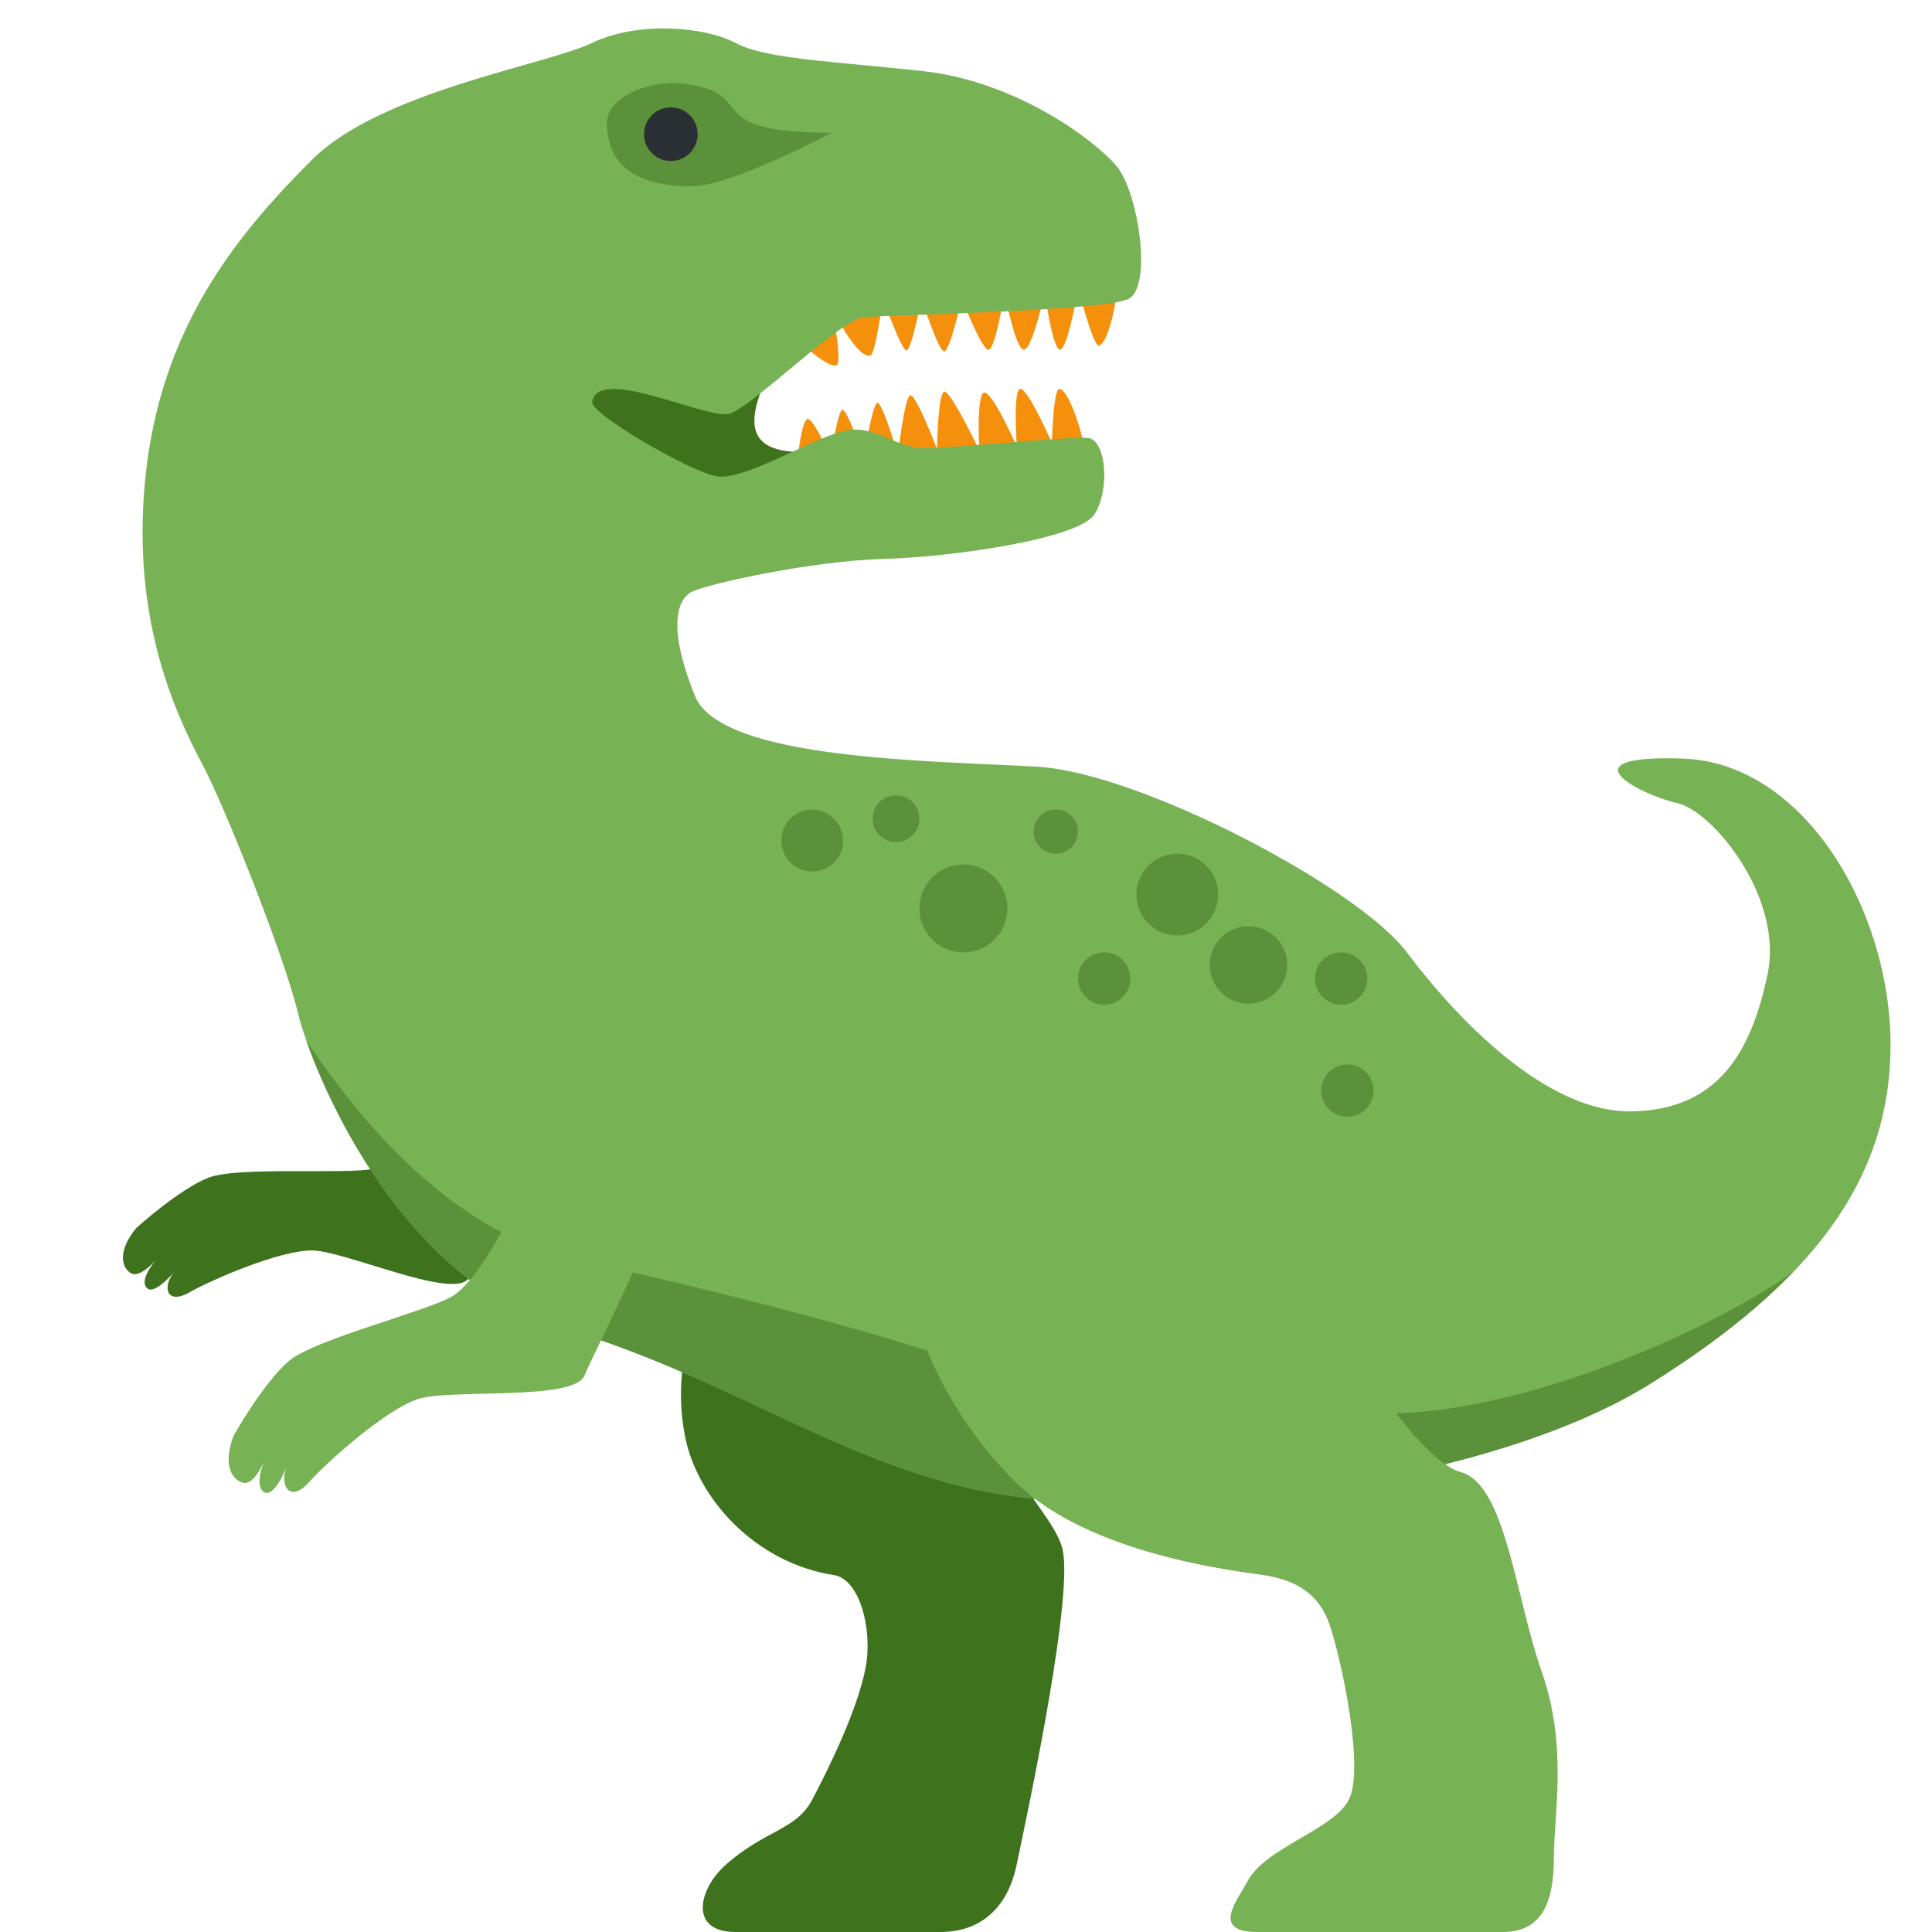
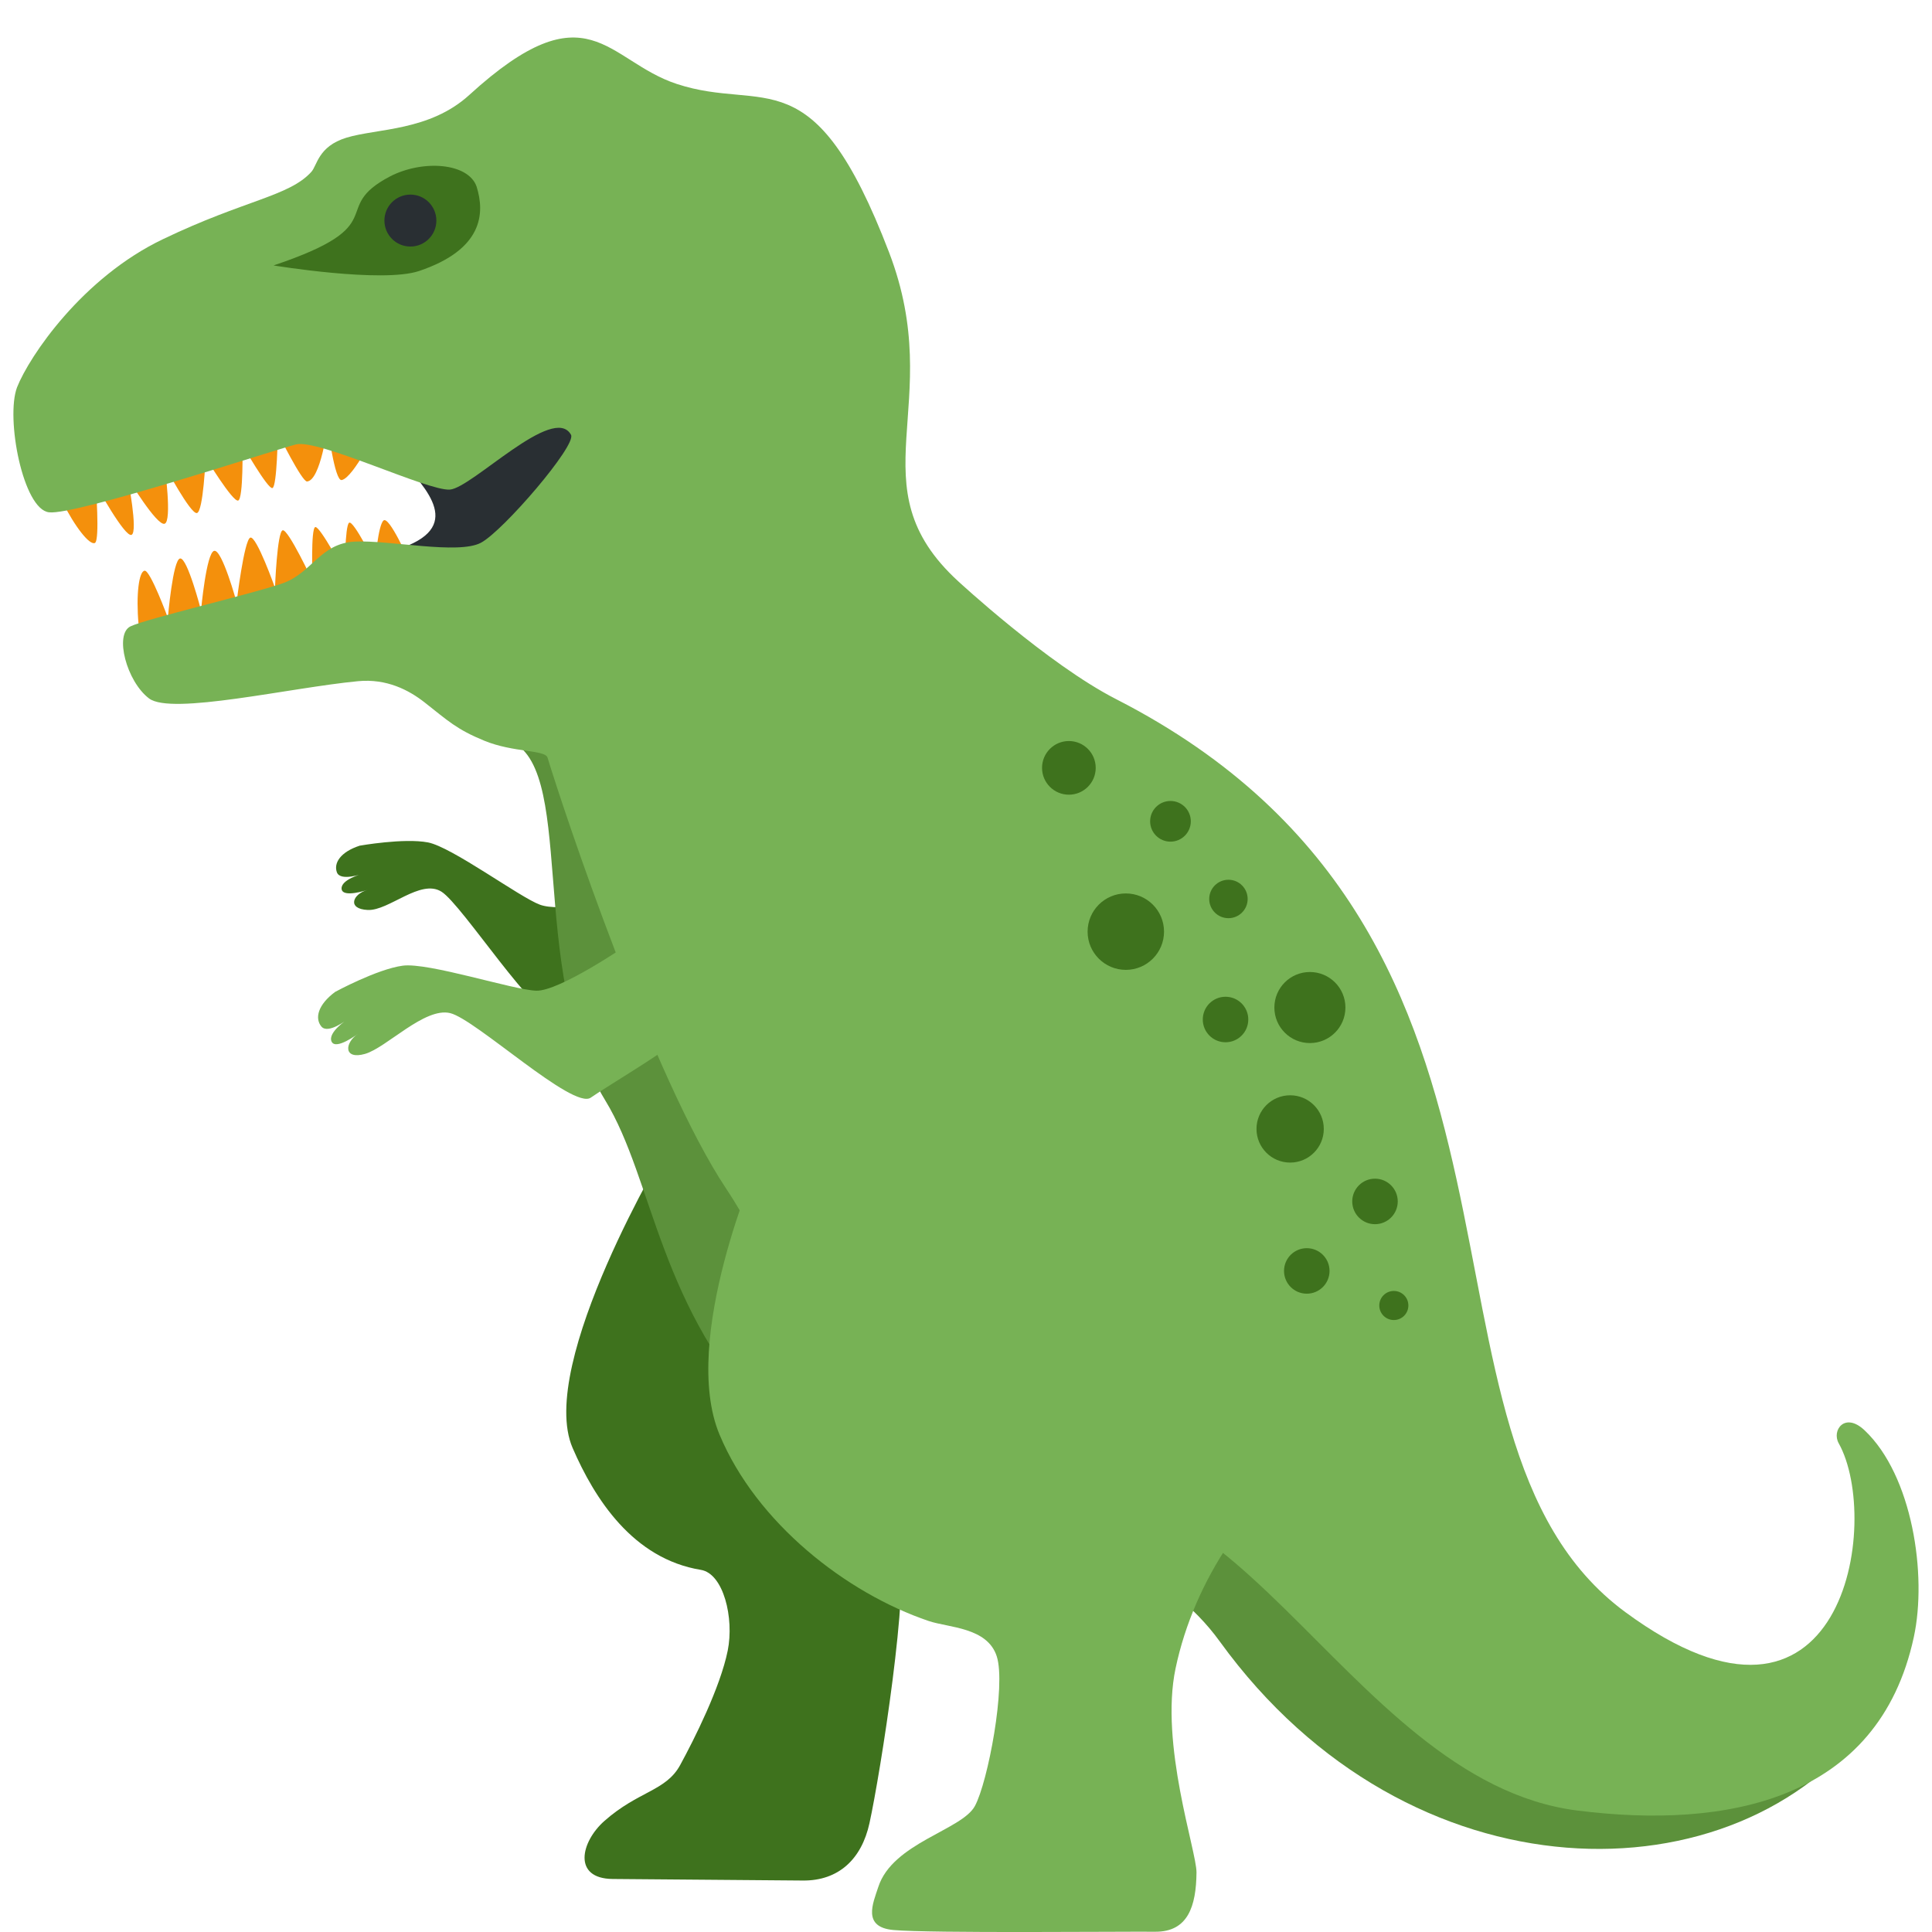
<svg xmlns="http://www.w3.org/2000/svg" viewBox="0 0 36 36">
- 	I reverted this to a previous version.
- 	whoever edited the new one fucked up so badly that it isnt salvagable
- 	(the old one isnt great either, but at least its not completely corrupted and invalid. This emoji absolutely needs to be redesigned from scratch. do NOT reuse any previous components. 🚮🚮🚮)
- 	
- 	back leg
- 	<path d="M 13.5,23.489 l 5.5,0.263 s -0.664,2.16 -0.377,2.968 c 0.387,1.089 0.987,1.539 1.164,2.103 c 0.248,0.788 -0.62,4.865 -0.846,5.936 c -0.163,0.772 -0.652,1.241 -1.418,1.241 h-3.821 c -0.864,0 -0.692,-0.791 -0.187,-1.245 c 0.725,-0.651 1.314,-0.649 1.615,-1.213 c 0.3,-0.563 0.846,-1.673 0.999,-2.465 c 0.135,-0.7 -0.103,-1.652 -0.591,-1.728 c -1.461,-0.225 -2.55,-1.427 -2.775,-2.592 c -0.366,-1.891 0.737,-3.268 0.737,-3.268 Z" fill="#3e721d" />
- 	back arm
- 	<path d="M 2.54,22.882 s 0.797,-0.724 1.344,-0.937 c 0.547,-0.214 2.554,-0.058 3.065,-0.165 c 0.511,-0.106 1.363,-0.97 1.363,-0.97 s 2.144,0.835 2.166,1.04 c 0.023,0.206 -1.439,1.618 -1.76,1.987 c -0.321,0.368 -2.316,-0.537 -2.91,-0.537 s -1.842,0.534 -2.282,0.783 c -0.439,0.249 -0.51,-0.131 -0.261,-0.404 c 0,0 -0.401,0.49 -0.539,0.31 s 0.231,-0.572 0.231,-0.572 s -0.345,0.439 -0.535,0.297 c -0.19,-0.143 -0.194,-0.456 0.118,-0.832 Z" fill="#3e721d" />
- 	
- 	mouth/teeth
- 	<g>
-     <path d="M 14.415,6.697 c -0.233,0.62 -0.831,1.637 0.355,1.72 c 1.185,0.083 0.021,1.248 -1.031,1.323 s -4.471,-1.39 -4.095,-2.254 s 1.88,-1.803 3.044,-1.578 c 1.164,0.226 1.727,0.789 1.727,0.789 Z" fill="#3e721d" />
-     <path d="M 20.812,5.453 c -0.078,0.578 -0.234,1 -0.344,0.984 c -0.109,-0.015 -0.375,-1.062 -0.375,-1.062 s -0.203,1.156 -0.343,1.14 c -0.141,-0.015 -0.282,-1.062 -0.282,-1.062 s -0.234,1.063 -0.39,1.063 c -0.157,-0.001 -0.36,-1.063 -0.36,-1.063 s -0.17,1.052 -0.295,1.067 c -0.125,0.016 -0.502,-0.959 -0.502,-0.959 s -0.218,0.986 -0.328,0.986 c -0.109,0 -0.422,-0.986 -0.422,-0.986 s -0.187,0.97 -0.281,0.97 s -0.437,-0.97 -0.437,-0.97 s -0.139,1.04 -0.235,1.064 c -0.256,0.062 -0.72,-0.891 -0.72,-0.891 s 0.218,1.061 0.08,1.079 c -0.235,0.032 -0.985,-0.735 -0.985,-0.735 s 0.953,-0.953 1.719,-1.109 c 0.766,-0.157 4.016,-0.782 4.391,-0.641 s 0.109,1.125 0.109,1.125 Z" fill="#f4900c" />
-     <path d="M 20.176,8.194 s 0.366,0.952 0.007,1.13 c -0.358,0.179 -3.655,-0.107 -4.433,-0.184 c -0.778,-0.076 -0.903,-0.453 -0.903,-0.453 s 0.085,-0.928 0.216,-0.879 s 0.42,0.732 0.42,0.732 s 0.124,-0.924 0.221,-0.903 c 0.096,0.021 0.39,0.886 0.39,0.886 s 0.163,-1.006 0.256,-1.016 c 0.094,-0.01 0.383,0.966 0.383,0.966 s 0.122,-1.097 0.231,-1.108 c 0.109,-0.012 0.496,1.001 0.496,1.001 s 0.015,-1.07 0.141,-1.067 c 0.126,0.002 0.648,1.095 0.648,1.095 s -0.063,-1.062 0.092,-1.078 s 0.607,1.005 0.607,1.005 s -0.077,-1.044 0.061,-1.074 c 0.139,-0.03 0.592,1.007 0.592,1.007 s 0.024,-0.977 0.131,-1.004 c 0.108,-0.026 0.307,0.377 0.444,0.944 Z" fill="#f4900c" />
+ 	i fixed some of the corrupted svg paths, but this one deserves a redesign. it's innacurate and doesn't match other emoji fonts very well.
+ 	shadowed leg/arm
+ 	<path fill="#3E721D" d="M12.45 21.329s-2.459 4.086-1.78 5.652c.409.945 1.123 2.064 2.389 2.271.423.069.623.898.501 1.505-.139.686-.621 1.646-.886 2.132-.265.487-.777.481-1.411 1.041-.442.39-.597 1.075.153 1.082l3.545.029c.664.006 1.093-.398 1.24-1.067.204-.928.76-4.461.551-5.146-.15-.491-.667-.886-.995-1.835-.243-.703.343-1.803.343-1.803l-3.65-3.861zm-5.748-5.571s.824-.146 1.272-.061c.448.086 1.705 1.019 2.085 1.16.38.141 1.299-.075 1.299-.075s1.065 1.436.995 1.581c-.07.145-1.617.47-1.981.579-.363.109-1.755-2.081-2.146-2.327s-.98.359-1.373.341c-.392-.018-.282-.298-.005-.374 0 0-.467.157-.483-.019-.016-.176.388-.281.388-.281s-.409.146-.475-.026c-.064-.172.063-.38.424-.498z" />
+ 	mouth corner
+ 	<path fill="#292F33" d="M7.396 8.478l3.774-1.518v1.780l-1.84 1.950h-1.570l-.156-.526c1.061-.444 .198-1.19-.208-1.686z" />
+ 	teeth
+ 	<path fill="#F4900C" d="M1.148 9.322v-.292l4.682-1.280l1.211 .217s-.45 .934-.674 .978c-.133 .026-.262-1.013-.262-1.013s-.129 1.017-.383 1.040c-.095 .009-.545-.902-.545-.902s-.014 .995-.1 1.024c-.085 .029-.559-.802-.559-.802s.02 1.001-.08 1.035c-.1 .034-.607-.802-.607-.802s-.042 1.011-.162 1.035c-.119 .025-.602-.887-.602-.887s.144 1.038 .001 1.086c-.144 .049-.688-.853-.688-.853s.196 1.002 .072 1.060c-.124 .058-.669-.939-.669-.939s.081 1.042-.014 1.090c-.096 .049-.37-.29-.621-.795zM2.582 11.637c-.05-.562 .007-.993 .114-1.003c.106-.008 .432 .878 .432 .878s.093-1.091 .229-1.106c.136-.015 .389 .967 .389 .967s.098-1.077 .245-1.109c.147-.033 .418 .959 .418 .959s.14-1.164 .255-1.205c.114-.042 .46 .934 .46 .934s.04-1.048 .144-1.071c.103-.024 .556 .944 .556 .944s-.037-.983 .051-1.004c.088-.02 .55 .851 .55 .851s0-.883 .081-.932c.082-.049 .482 .759 .482 .759s.055-.715 .159-.801c.105-.086 .469 .738 .469 .738l-5.034 1.514v-.313z" />
+ 	belly
+ 	<path fill="#5C913B" d="M9.413 13.776v-2.336l20.617 20.617h4.829c-2.485 3.401-8.596 3.411-12.129-1.469c-1.974-2.727-6.319-1.974-8.357-4.051c-2.104-2.144-2.188-4.546-3.095-6.033c-1.498-2.458-.481-6.356-1.865-6.728z" />
+ 	main
+ 	<g fill="#77B255">
+     <path d="M.318 7.216c.227-.574 1.215-2.044 2.726-2.763c1.521-.729 2.342-.794 2.756-1.249c.111-.119 .126-.476 .654-.638c.571-.175 1.549-.12 2.291-.797c2.216-2.022 2.556-.636 3.865-.205c1.648 .543 2.54-.56 3.956 3.137c1.092 2.851-.663 4.345 1.291 6.132c0 0 1.667 1.543 2.941 2.195c8.734 4.467 5.016 13.718 9.487 17.011c4.08 3.005 4.782-1.706 3.977-3.145c-.136-.242 .114-.59 .481-.243c.892 .841 1.169 2.697 .918 3.855c-.66 3.052-3.498 3.58-6.268 3.231c-4.426-.557-6.575-7.672-10.763-5.514c-2.202 1.135-3.547-3.743-5.097-6.071c-1.371-2.058-3.049-7.104-3.33-8.034c-.044-.149-.632-.092-1.177-.315c-.517-.212-.677-.371-1.116-.716c-.294-.23-.706-.445-1.239-.394c-1.266 .121-3.474 .638-3.893 .322c-.419-.316-.65-1.195-.348-1.343c.296-.143 2.287-.61 2.835-.802s.70-.744 1.343-.778c.643-.033 1.932 .247 2.354 .021c.419-.224 1.785-1.817 1.678-2.011c-.322-.587-1.845 .992-2.258 1.021c-.413 .029-2.448-.951-2.871-.841c-.423 .11-4.114 1.325-4.597 1.264c-.484-.052-.813-1.757-.596-2.330z " />
+     <path d="M14.136 21.625s-1.471 3.333-.728 5.108c.687 1.643 2.359 2.952 3.897 3.472.374.126 1.093.116 1.268.658s-.164 2.343-.408 2.791c-.244.448-1.532.685-1.799 1.506-.1.307-.303.749.281.803.687.063 4.266.026 4.877.032.611.005.765-.474.771-1.104.003-.398-.688-2.39-.39-3.803.176-.835.526-1.626 1.002-2.334 1.001-1.489.044-1.661-1.351-1.661-2.176 0-4.34-.611-4.34-.611l-3.08-4.857zm-7.892-3.142s.78-.424 1.26-.489c.48-.064 2.057.452 2.488.466.43.014 1.69-.85 1.69-.85s1.146 1.425 1.124 1.595c-.022.169-1.469 1.016-1.798 1.248-.329.232-2.143-1.459-2.619-1.575-.476-.116-1.188.646-1.588.76-.401.114-.384-.205-.13-.375 0 0-.417.315-.493.144-.075-.171.296-.413.296-.413s-.362.285-.486.133c-.125-.152-.067-.403.256-.644z" />
  </g>
- 	
- 	body
- 	<g>
-     <path d="M 11.035,7.486 c -0.038,0.225 1.841,1.315 2.329,1.39 s 1.653,-0.639 2.291,-0.827 c 0.639,-0.187 0.977,0.301 1.578,0.301 s 2.705,-0.225 3.043,-0.188 c 0.338,0.038 0.413,0.977 0.113,1.428 c -0.301,0.451 -2.63,0.789 -3.945,0.826 c -1.314,0.038 -3.193,0.451 -3.531,0.601 s -0.451,0.752 0.038,1.954 c 0.488,1.202 4.47,1.202 6.386,1.316 c 1.916,0.115 5.973,2.252 6.874,3.454 c 0.902,1.203 2.593,3.006 4.208,2.968 c 1.615,-0.037 2.216,-1.127 2.517,-2.554 c 0.3,-1.428 -1.015,-3.043 -1.691,-3.193 c -0.676,-0.151 -2.141,-0.902 0.113,-0.827 s 3.869,2.818 3.869,5.335 c 0,2.516 -1.465,4.432 -4.47,6.31 c -3.005,1.879 -8.888,2.58 -12.096,2.067 c -2.818,-0.451 -5.088,-2.198 -8.177,-3.099 c -3.088,-0.902 -4.671,-4.79 -4.934,-5.88 c -0.263,-1.089 -1.372,-3.856 -1.765,-4.598 c -0.536,-1.009 -1.39,-2.84 -1.052,-5.582 s 1.803,-4.433 3.08,-5.71 c 1.278,-1.277 4.358,-1.765 5.222,-2.179 c 0.864,-0.413 2.104,-0.3 2.667,0 c 0.564,0.301 1.766,0.338 3.494,0.526 s 3.193,1.277 3.606,1.766 c 0.413,0.488 0.676,2.254 0.225,2.479 c -0.45,0.226 -4.47,0.301 -4.921,0.338 c -0.451,0.038 -2.103,1.691 -2.517,1.803 c -0.413,0.113 -2.44,-0.908 -2.554,-0.225 Z" fill="#77b255" />
-     <path d="M 26.952,26.253 c 2.68,-0.386 5.518,-1.851 6.465,-2.559 c -0.688,0.718 -1.569,1.405 -2.66,2.087 c -3.005,1.878 -8.888,2.579 -12.096,2.066 c -2.818,-0.451 -5.088,-2.197 -8.177,-3.099 c -2.706,-0.79 -4.256,-3.873 -4.775,-5.357 c 1.2,1.8 2.898,3.635 5.084,4.099 c 2.186,0.463 5.289,1.265 6.801,1.781 s 6.665,1.37 9.358,0.982 Z" fill="#5c913b" />
-     <g fill="#5c913b">
-       <circle r="0.576" cx="15.134" cy="15.663" />
-       <circle r="0.820" cx="17.952" cy="16.927" />
-       <circle r="0.436" cx="16.696" cy="15.255" />
-       <circle r="0.412" cx="19.674" cy="15.495" />
-       <circle r="0.762" cx="21.937" cy="16.669" />
-       <circle r="0.488" cx="25.107" cy="20.322" />
-       <circle r="0.488" cx="20.575" cy="18.234" />
-       <circle r="0.488" cx="24.99" cy="18.234" />
-       <circle r="0.722" cx="23.263" cy="17.98" />
-     </g>
+ 	dark spots
+ 	<g fill="#3E721D">
+     <circle cx="19.917" cy="14.308" r="0.500" />
+     <circle cx="21.810" cy="15.304" r="0.379" />
+     <circle cx="20.978" cy="17.360" r="0.712" />
+     <circle cx="22.890" cy="16.751" r="0.358" />
+     <circle cx="24.408" cy="18.774" r="0.662" />
+     <circle cx="25.972" cy="24.326" r="0.271" />
+     <circle cx="24.350" cy="23.682" r="0.424" />
+     <circle cx="22.836" cy="18.997" r="0.424" />
+     <circle cx="25.621" cy="22.387" r="0.424" />
+     <circle cx="24.040" cy="21.036" r="0.627" />
+     <path d="M7.808 5.05c-.688.23-2.711-.104-2.711-.104 2.271-.762 1.011-1.05 2.169-1.658.613-.317 1.458-.255 1.614.187.159.502.118 1.175-1.072 1.575z" />
  </g>
- 	
	eye
- 	<g>
-     <path d="M 12.816,1.568 c 1.336,0.208 0.203,0.909 2.683,0.904 c 0,0 -1.873,1 -2.624,1 c -1.297,0 -1.568,-0.644 -1.567,-1.182 c 0,-0.484 0.808,-0.831 1.508,-0.722 Z" fill="#5c913b" />
-     <circle r="0.5" cx="12.5" cy="2.5" fill="#292f33" />
-   </g>
- 	
- 	front leg
- 	<path d="M 17.132,24.766 l 7.952,0.188 s 1.315,2.254 2.142,2.479 c 0.826,0.226 1.014,2.329 1.502,3.719 c 0.489,1.39 0.226,2.667 0.226,3.456 s -0.188,1.392 -0.954,1.392 h-4.576 c -0.864,0 -0.371,-0.584 -0.181,-0.941 c 0.339,-0.639 1.586,-0.953 1.887,-1.517 c 0.301,-0.563 -0.124,-2.578 -0.35,-3.254 c -0.225,-0.676 -0.754,-0.864 -1.242,-0.939 c -0.489,-0.075 -3.238,-0.376 -4.61,-1.728 s -1.796,-2.855 -1.796,-2.855 Z" fill="#77b255" />
- 	
- 	front arm
- 	<path d="M 4.355,26.748 s 0.559,-0.996 1.037,-1.395 c 0.478,-0.398 2.55,-0.916 3.028,-1.195 s 1.046,-1.434 1.046,-1.434 s 2.437,0.119 2.528,0.319 c 0.092,0.199 -0.904,2.111 -1.103,2.589 c -0.2,0.479 -2.511,0.24 -3.108,0.439 c -0.598,0.199 -1.674,1.155 -2.032,1.554 c -0.359,0.398 -0.558,0.039 -0.399,-0.319 c 0,0 -0.239,0.628 -0.438,0.493 s 0.04,-0.653 0.04,-0.653 s -0.199,0.558 -0.438,0.479 c -0.239,-0.08 -0.349,-0.394 -0.161,-0.877 Z" fill="#77b255" />
+ 	<circle fill="#292F33" cx="7.647" cy="4.11" r=".484" />
</svg>
